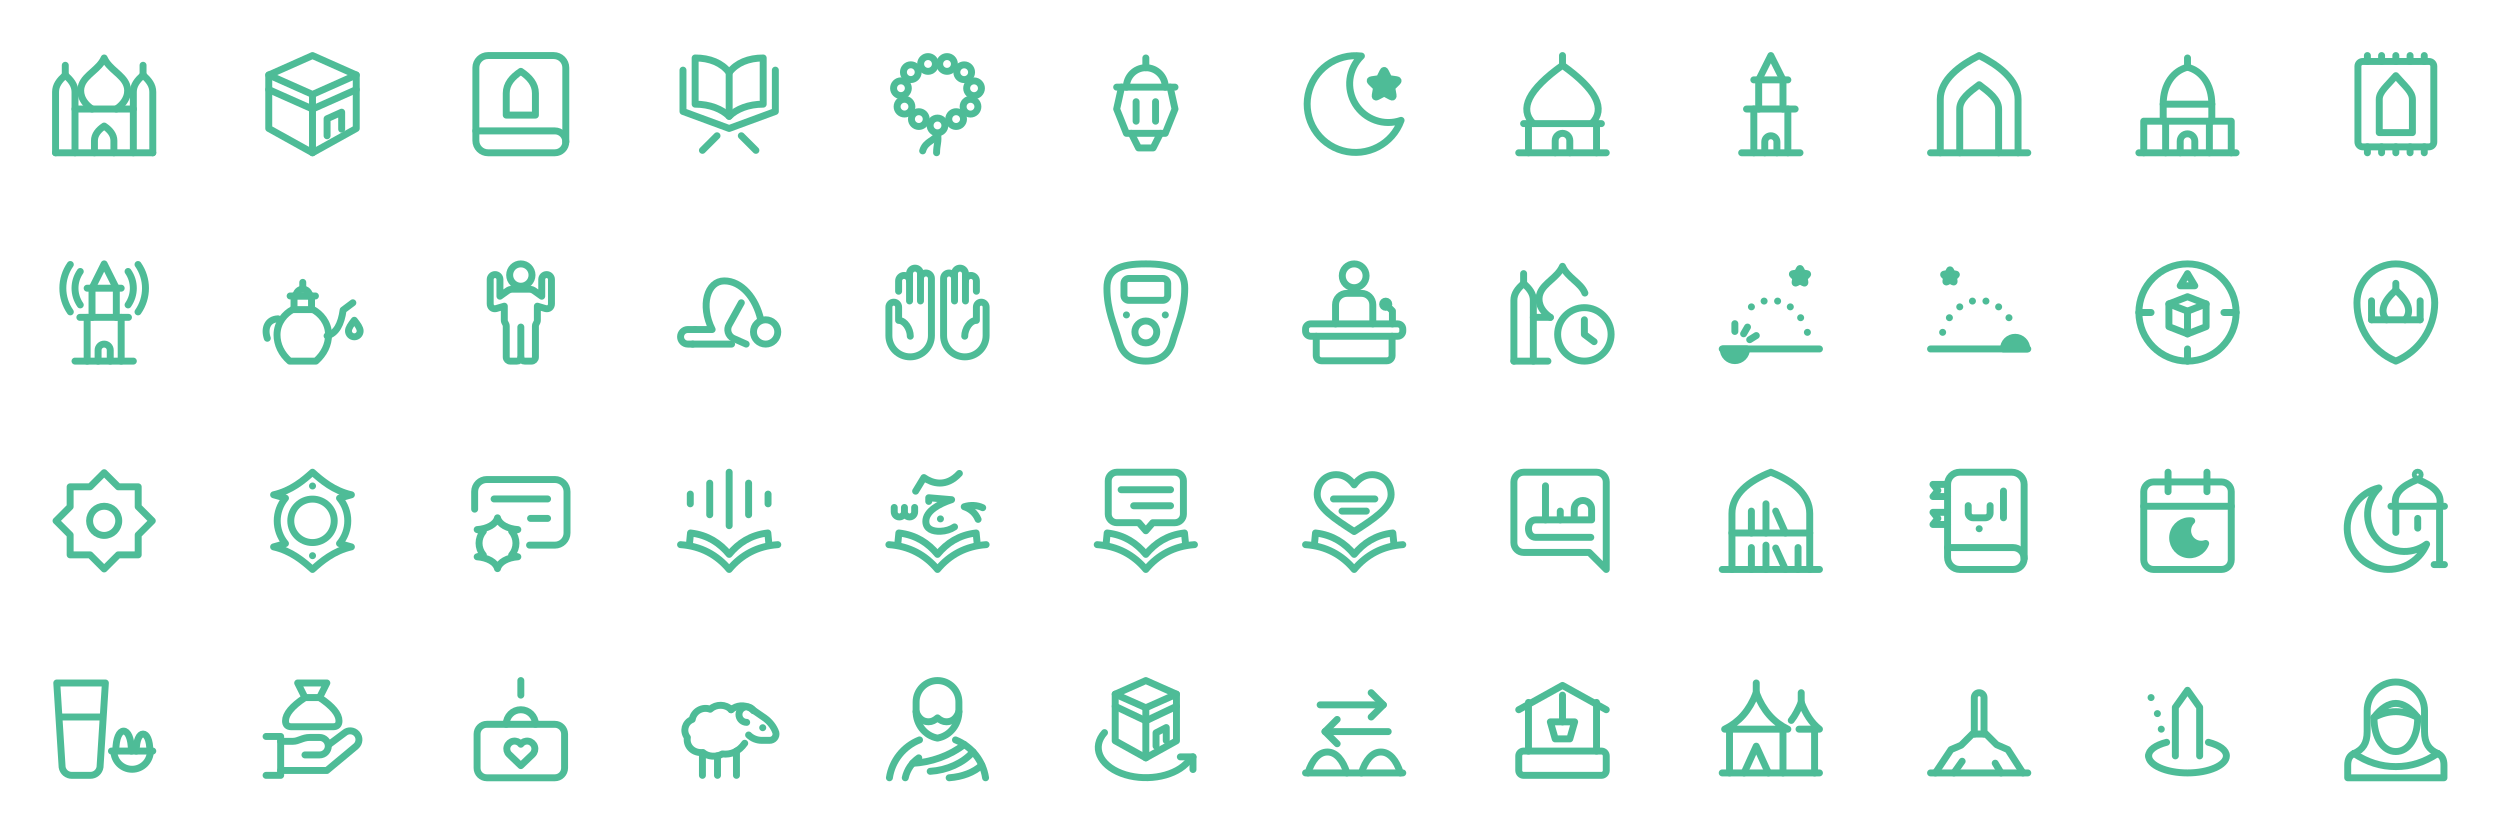
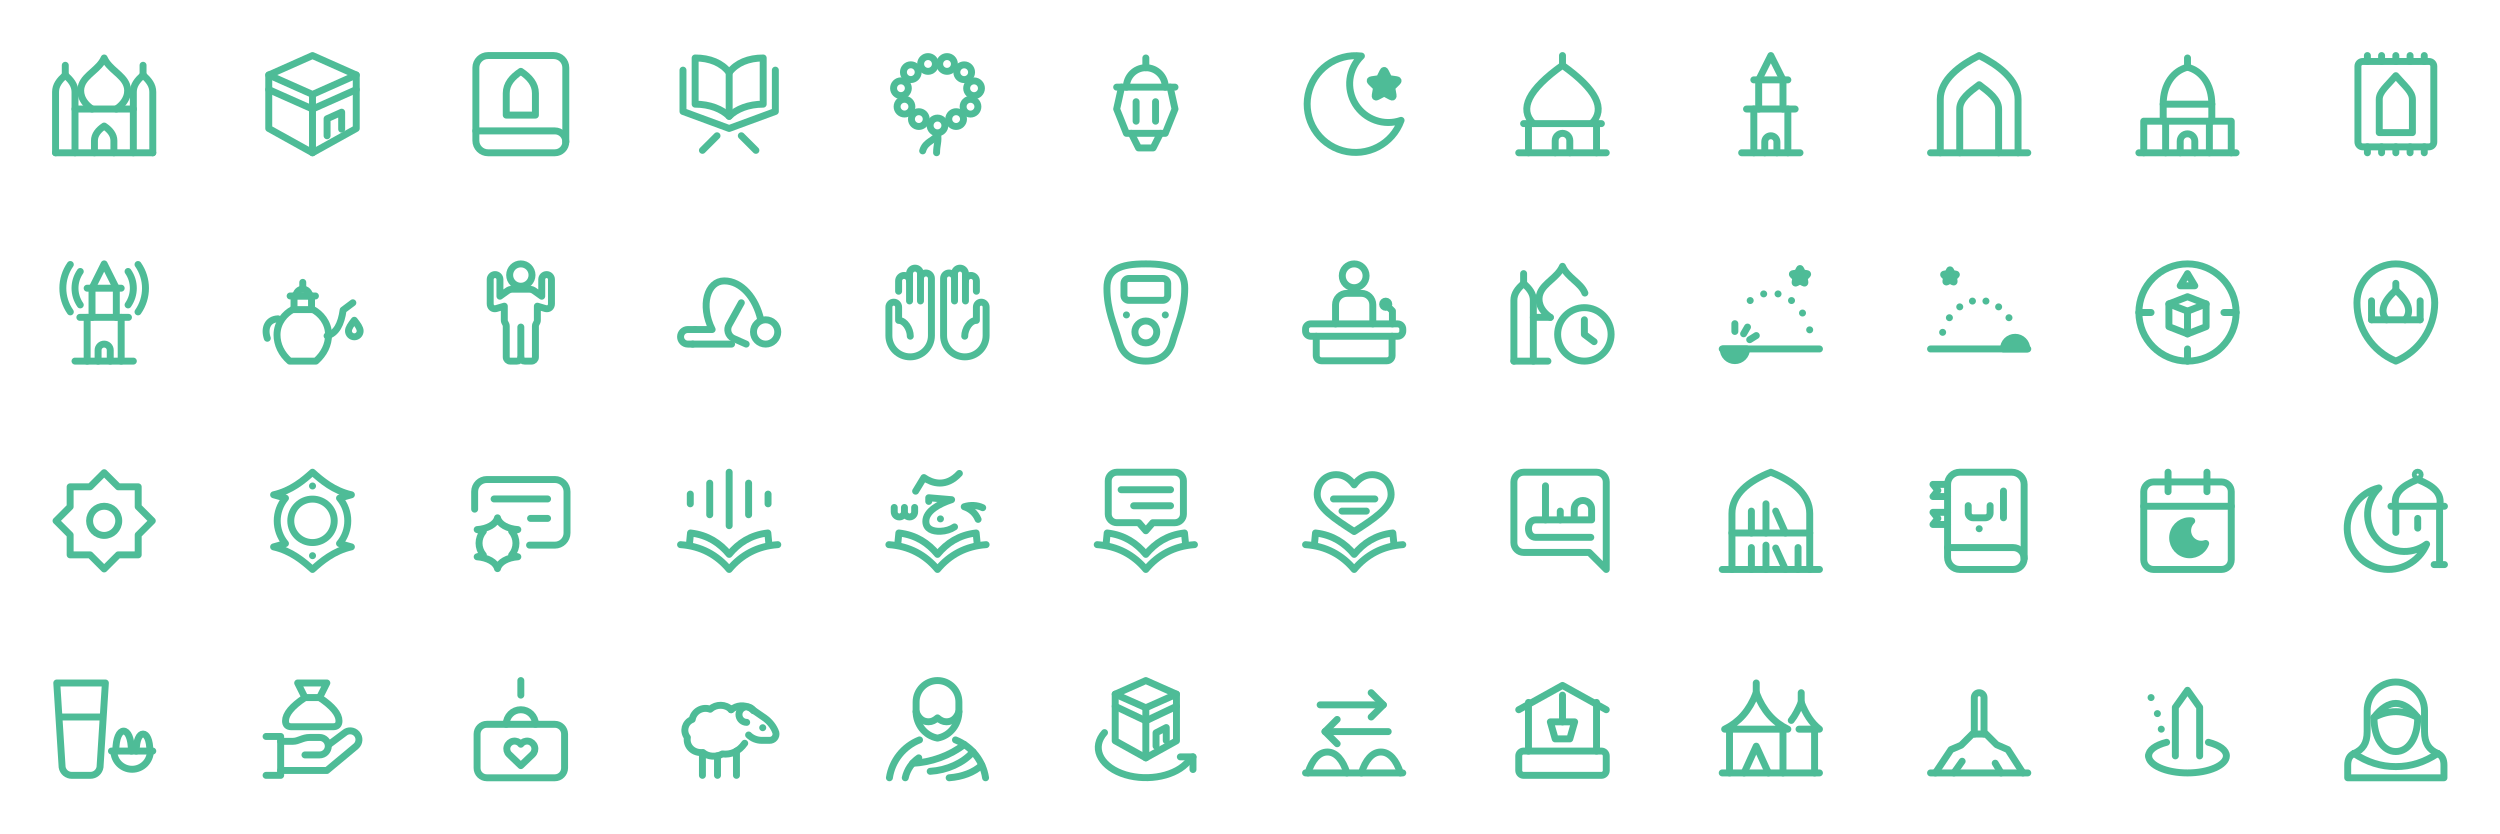
<svg xmlns="http://www.w3.org/2000/svg" width="768" height="256" viewBox="0 0 768 256" fill="none" stroke="#4ebc97" stroke-width="1.6" stroke-linecap="round" stroke-linejoin="round" color="#4ebc97" overflow="visible">
  <g transform="translate(16 16) scale(1.333333)">
    <path d="M0.8 23.2h22.4" />
    <path d="M0.8 23.2V9.2c0 -1.568 0.896 -2.688 2.24 -3.92c1.344 1.232 2.24 2.352 2.24 3.92V23.2" />
    <path d="M3.04 5.28V3.04" />
    <path d="M18.72 23.2V9.2c0 -1.568 0.896 -2.688 2.24 -3.92c1.344 1.232 2.24 2.352 2.24 3.92V23.2" />
    <path d="M20.96 5.28V3.04" />
    <path d="M5.28 13.12h13.44" />
    <path d="M9.2 13.12C6.736 11.44 6.176 9.2 6.848 7.52C7.744 5.168 10.88 3.936 12 1.36c1.12 2.576 4.256 3.808 5.152 6.16c0.672 1.68 0.112 3.92 -2.352 5.6" />
    <path d="M9.76 23.2v-2.8c0 -1.344 0.896 -2.464 2.24 -3.36c1.344 0.896 2.24 2.016 2.24 3.36V23.2" />
  </g>
  <g transform="translate(80 16) scale(1.333333)">
    <path d="M12 0.8L1.92 5.28l10.08 4.48l10.08 -4.48Z" />
    <path d="M1.92 5.28v12.32l10.08 5.6l10.08 -5.6V5.28" />
    <path d="M12 9.76v13.44" />
    <path d="m1.92 8.64l10.08 4.48l10.08 -4.48" />
    <path d="M15.36 19.28V15.36l3.36 -1.512v3.92" />
  </g>
  <g transform="translate(144 16) scale(1.333333)">
    <path d="M4.44 0.8H19.56a2.8 2.8 0 0 1 2.8 2.8V20.68a2.52 2.52 0 0 1 -2.52 2.52H4.44a2.8 2.8 0 0 1 -2.8 -2.8V3.6a2.8 2.8 0 0 1 2.8 -2.8Z" />
    <path d="M1.64 18.16H19.84a2.52 2.52 0 0 1 2.52 2.52" />
    <path d="M12 4.44c2.016 1.344 3.36 2.912 3.36 5.04V14.52H8.64V9.48c0 -2.128 1.344 -3.696 3.36 -5.04Z" />
  </g>
  <g transform="translate(208 16) scale(1.333333)">
    <path d="M12 4.72C10.32 2.48 7.52 1.36 4.16 1.36V12c3.36 0 6.16 1.12 7.84 2.8c1.68 -1.68 4.48 -2.8 7.84 -2.8V1.36c-3.36 0 -6.16 1.12 -7.84 3.36Z" />
    <path d="M12 4.72v10.08" />
    <path d="M1.36 4.16v9.52L12 17.6l10.64 -3.92V4.16" />
    <path d="M9.2 19.28L5.84 22.64" />
    <path d="m14.8 19.28l3.36 3.36" />
  </g>
  <g transform="translate(272 16) scale(1.333333)">
    <circle cx="7.699" cy="15.438" r="1.702" />
    <circle cx="4.395" cy="12.571" r="1.702" />
    <circle cx="3.578" cy="8.326" r="1.702" />
    <circle cx="5.851" cy="4.63" r="1.702" />
    <circle cx="9.816" cy="2.738" r="1.702" />
    <circle cx="14.195" cy="2.738" r="1.702" />
    <circle cx="18.149" cy="4.642" r="1.702" />
    <circle cx="20.422" cy="8.338" r="1.702" />
    <circle cx="19.605" cy="12.582" r="1.702" />
    <circle cx="16.29" cy="15.438" r="1.702" />
    <circle cx="12" cy="16.906" r="1.702" />
    <path d="M12 18.821c-0.426 1.602 -2.778 1.602 -3.416 3.942" />
    <path d="M12 18.821c0.325 1.702 -0.213 2.565 -0.213 4.368" />
  </g>
  <g transform="translate(336 16) scale(1.333333)">
    <path d="M12 1.36v2.24" />
    <path d="M7.52 8.08a4.48 4.48 0 0 1 8.96 0" />
    <path d="M5.28 8.08h13.44" />
    <path d="M6.4 8.08L5.28 13.12l2.24 5.6h8.96l2.24 -5.6l-1.12 -5.04" />
    <path d="M9.76 11.44v4.48" />
    <path d="M14.24 11.44v4.48" />
    <path d="m8.64 18.72l1.68 3.36h3.36l1.68 -3.36" />
  </g>
  <g transform="translate(400 16) scale(1.333333)">
    <path d="M13.669 0.912A11.144 11.144 0 1 0 22.808 15.73A8.915 8.915 0 0 1 13.669 0.912Z" />
    <path d="M18.619 4.518Q18.91 3.914 19.202 4.518L19.986 6.109L21.744 6.366Q22.405 6.467 21.923 6.926L20.658 8.17L20.96 9.917Q21.072 10.578 20.478 10.264L18.91 9.435L17.331 10.264Q16.749 10.578 16.861 9.917L17.163 8.17L15.886 6.926Q15.405 6.456 16.077 6.366L17.824 6.109Z" fill="currentColor" />
  </g>
  <g transform="translate(464 16) scale(1.333333)">
    <path d="M5.28 16.48c-3.36 -3.36 -1.12 -7.84 6.72 -13.44c7.84 5.6 10.08 10.08 6.72 13.44" />
    <path d="M12 3.04V0.8" />
    <path d="M3.04 16.48h17.92" />
    <path d="M4.16 16.48v6.72" />
    <path d="M19.84 16.48v6.72" />
    <path d="M1.92 23.2h20.16" />
    <path d="M10.32 23.2v-2.8a1.68 1.68 0 0 1 3.36 0V23.2" />
  </g>
  <g transform="translate(528 16) scale(1.333333)">
    <path d="m9.2 6.4l2.8 -5.6l2.8 5.6" />
    <path d="M8.08 6.4h7.84" />
    <path d="M9.2 6.4v6.72" />
    <path d="M14.8 6.4v6.72" />
    <path d="M6.4 13.12h11.2" />
    <path d="M8.08 13.12v10.08" />
    <path d="M15.92 13.12v10.08" />
    <path d="M5.28 23.2h13.44" />
    <path d="M10.6 23.2v-2.52a1.4 1.4 0 0 1 2.8 0V23.2" />
  </g>
  <g transform="translate(592 16) scale(1.333333)">
    <path d="M0.8 23.2h22.4" />
    <path d="M3.04 23.2V10.88c0 -4.48 4.48 -7.84 8.96 -10.08c4.48 2.24 8.96 5.6 8.96 10.08v12.32" />
    <path d="M7.52 23.2v-10.08c0 -2.24 2.24 -3.92 4.48 -5.6c2.24 1.68 4.48 3.36 4.48 5.6v10.08" />
  </g>
  <g transform="translate(656 16) scale(1.333333)">
    <path d="M0.8 23.2h22.4" />
    <path d="M1.92 23.2v-7.28h20.16V23.2" />
    <path d="M6.96 15.92V23.2" />
    <path d="M17.04 15.92V23.2" />
    <path d="M6.4 15.92V12h11.2v3.92" />
    <path d="M6.4 12c0 -4.704 2.464 -7.728 5.6 -8.512c3.136 0.784 5.6 3.808 5.6 8.512" />
    <path d="M12 3.488V1.36" />
    <path d="M10.32 23.2v-2.688a1.68 1.68 0 0 1 3.36 0V23.2" />
  </g>
  <g transform="translate(720 16) scale(1.333333)">
    <rect x="3.264" y="2.166" width="17.483" height="19.667" rx="1.098" />
    <path d="M8.181 18.552v-7.65c0 -1.747 1.747 -3.058 3.819 -5.466c2.072 2.408 3.819 3.718 3.819 5.466v7.65Z" />
    <path d="M5.448 0.8V2.166" />
    <path d="M8.718 0.8V2.166" />
    <path d="M12 0.8V2.166" />
    <path d="M15.282 0.8V2.166" />
    <path d="M18.552 0.8V2.166" />
    <path d="M5.448 21.834v1.366" />
    <path d="M8.718 21.834v1.366" />
    <path d="M12 21.834v1.366" />
    <path d="M15.282 21.834v1.366" />
    <path d="M18.552 21.834v1.366" />
  </g>
  <g transform="translate(16 80) scale(1.333333)">
    <path d="m9.2 6.4l2.8 -5.6l2.8 5.6" />
    <path d="M8.08 6.4h7.84" />
    <path d="M9.2 6.4v6.72" />
    <path d="M14.8 6.4v6.72" />
    <path d="M6.4 13.12h11.2" />
    <path d="M8.08 13.12v10.08" />
    <path d="M15.92 13.12v10.08" />
    <path d="M5.28 23.2h13.44" />
    <path d="M10.6 23.2v-2.52a1.4 1.4 0 0 1 2.8 0V23.2" />
    <path d="M17.505 2.546A6.72 6.72 0 0 1 17.505 10.254" />
    <path d="M19.799 0.94A9.52 9.52 0 0 1 19.799 11.86" />
    <path d="M6.495 2.546A6.72 6.72 0 0 0 6.495 10.254" />
    <path d="M4.201 0.94A9.52 9.52 0 0 0 4.201 11.86" />
  </g>
  <g transform="translate(80 80) scale(1.333333)">
    <path d="M6.736 23.2C4.832 21.52 3.824 19.392 3.824 17.152c0 -2.912 1.904 -4.928 3.584 -5.824h4.704c1.68 0.896 3.584 2.912 3.584 5.824c0 2.24 -1.008 4.368 -2.912 6.048Z" />
    <path d="M7.744 11.328V8.192h4.032v3.136" />
    <path d="M6.848 8.192h5.824" />
    <path d="M8.192 8.192a1.568 1.568 0 0 1 3.136 0" />
    <path d="M9.76 6.624V5.056" />
    <path d="M4.048 13.456C1.696 13.568 0.8 15.584 1.584 17.936" />
    <path d="M15.36 17.376c2.128 -0.56 3.248 -2.688 3.696 -5.936l2.24 -1.68" />
    <path d="M21.632 13.792c0.784 1.008 1.344 1.792 1.344 2.464a1.344 1.344 0 0 1 -2.688 0c0 -0.672 0.56 -1.456 1.344 -2.464Z" />
  </g>
  <g transform="translate(144 80) scale(1.333333)">
    <circle cx="12" cy="3.376" r="2.576" />
    <path d="M12 6.624H10.208C9.536 6.624 9.2 6.792 8.752 7.128L7.184 8.248V4.384A1.12 1.12 0 0 0 4.944 4.384V9.984C4.944 10.768 5.504 11.272 6.288 11.104L8.192 10.544V13.792C8.192 14.352 8.64 14.576 8.64 15.136V22.304A0.896 0.896 0 0 0 9.536 23.2H11.104C11.608 23.2 12 22.92 12 22.416C12 22.92 12.392 23.2 12.896 23.2H14.464A0.896 0.896 0 0 0 15.36 22.304V15.136C15.36 14.576 15.808 14.352 15.808 13.792V10.544L17.712 11.104C18.496 11.272 19.056 10.768 19.056 9.984V4.384A1.12 1.12 0 0 0 16.816 4.384V8.248L15.248 7.128C14.8 6.792 14.464 6.624 13.792 6.624Z" />
    <path d="M12 15.36v7.056" />
  </g>
  <g transform="translate(208 80) scale(1.333333)">
    <path d="M3.6 19.28H2.48a1.68 1.68 0 0 1 0 -3.36H4.16" />
    <path d="M4.16 15.92h3.92C5.28 10.32 6.96 4.72 10.88 4.72c3.92 0 7.28 3.92 8.4 8.96" />
    <path d="M3.6 19.28h8.96" />
    <circle cx="20.4" cy="16.48" r="2.8" />
    <path d="M14.8 9.76L12 14.8a2.24 2.24 0 0 0 0.896 3.136L15.92 19.28" />
  </g>
  <g transform="translate(272 80) scale(1.333333)">
    <path d="M3.04 7.1V4.72A1.26 1.26 0 0 1 5.56 4.72V3.04A1.26 1.26 0 0 1 8.08 3.04V4.16A1.26 1.26 0 0 1 10.6 4.16V17.32A4.9 4.9 0 0 1 0.8 17.32V10.74A1.12 1.12 0 0 1 3.04 10.74V13.82C4.518 13.82 5.728 15.823 5.728 17.46" />
    <path d="M5.56 4.72V9.34" />
    <path d="M8.08 4.16V9.34" />
    <path d="M20.96 7.1V4.72A1.26 1.26 0 0 0 18.44 4.72V3.04A1.26 1.26 0 0 0 15.92 3.04V4.16A1.26 1.26 0 0 0 13.4 4.16V17.32A4.9 4.9 0 0 0 23.2 17.32V10.74A1.12 1.12 0 0 0 20.96 10.74V13.82C19.482 13.82 18.272 15.823 18.272 17.46" />
    <path d="M18.44 4.72V9.34" />
    <path d="M15.92 4.16V9.34" />
  </g>
  <g transform="translate(336 80) scale(1.333333)">
    <path d="M12 0.8c6.16 0 8.96 1.344 8.96 5.6c0 5.04 -1.68 8.4 -2.8 12.32c-0.784 2.912 -2.912 4.48 -6.16 4.48s-5.376 -1.568 -6.16 -4.48C4.72 14.8 3.04 11.44 3.04 6.4c0 -4.256 2.8 -5.6 8.96 -5.6Z" />
    <rect x="6.96" y="4.16" width="10.08" height="5.04" rx="1.12" />
    <path d="M7.52 12.56h0.011" />
    <path d="M16.48 12.56h0.011" />
    <circle cx="12" cy="16.48" r="2.52" />
  </g>
  <g transform="translate(400 80) scale(1.333333)">
    <circle cx="12" cy="3.544" r="2.744" />
    <path d="M7.71 14.621v-4.413a2.621 2.621 0 0 1 2.621 -2.621h3.338a2.621 2.621 0 0 1 2.621 2.621v4.413" />
    <rect x="0.8" y="14.621" width="22.4" height="2.856" rx="1.187" />
    <path d="M3.264 17.477v4.458a1.187 1.187 0 0 0 1.187 1.187h15.098a1.187 1.187 0 0 0 1.187 -1.187v-4.458" />
    <path d="M20.814 14.621v-2.979l-1.187 -1.187" />
    <circle cx="19.269" cy="10.096" r="0.717" />
  </g>
  <g transform="translate(464 80) scale(1.333333)">
    <path d="M0.8 23.2h7.84" />
    <path d="M0.8 23.2V9.2c0 -1.568 0.896 -2.688 2.24 -3.92c1.344 1.232 2.24 2.352 2.24 3.92V23.2" />
    <path d="M3.04 5.28V3.04" />
    <path d="M5.28 13.12h3.92" />
    <path d="M9.2 13.12C6.736 11.44 6.176 9.2 6.848 7.52C7.744 5.168 10.88 3.936 12 1.36c1.12 2.576 4.256 3.808 5.152 6.16" />
    <circle cx="17.04" cy="17.04" r="6.16" />
    <path d="M17.04 13.68v3.36l2.24 1.68" />
  </g>
  <g transform="translate(528 80) scale(1.333333)">
    <path d="M0.8 20.4h22.4" />
    <path d="M1.024 20.4a2.688 2.688 0 0 0 5.376 0Z" fill="currentColor" />
    <path d="M3.712 16.368L3.712 14.576" />
    <path d="M5.728 16.908L6.624 15.357" />
    <path d="M7.131 18.263L8.651 17.313" />
-     <path d="M7.52 10.701h0.011" />
-     <path d="M10.444 9.37h0.011" />
-     <path d="M13.556 9.37h0.011" />
-     <path d="M16.48 10.701h0.011" />
-     <path d="M18.863 13.201h0.011" />
-     <path d="M20.42 16.57h0.011" />
+     <path d="M7.24 9.246h0.011" />
+     <path d="M10.347 7.716h0.011" />
+     <path d="M13.653 7.716h0.011" />
+     <path d="M16.76 9.246h0.011" />
+     <path d="M19.292 12.121h0.011" />
+     <path d="M20.945 15.995h0.011" />
    <path d="M18.563 2.021Q18.72 1.696 18.877 2.021L19.314 2.894L20.277 3.04Q20.635 3.085 20.378 3.342L19.683 4.026L19.84 4.978Q19.907 5.347 19.582 5.168L18.72 4.72L17.858 5.168Q17.533 5.347 17.6 4.978L17.757 4.026L17.062 3.342Q16.805 3.085 17.163 3.04L18.126 2.894Z" fill="currentColor" />
  </g>
  <g transform="translate(592 80) scale(1.333333)">
    <path d="M0.8 20.4h22.4" />
    <path d="M17.6 20.4a2.688 2.688 0 0 1 5.376 0Z" fill="currentColor" />
    <path d="M3.58 16.57h0.011" />
    <path d="M5.137 13.201h0.011" />
    <path d="M7.52 10.701h0.011" />
    <path d="M10.444 9.37h0.011" />
    <path d="M13.556 9.37h0.011" />
    <path d="M16.48 10.701h0.011" />
    <path d="M18.863 13.201h0.011" />
    <path d="M5.146 2.301Q5.28 2.032 5.414 2.301L5.773 3.029L6.579 3.152Q6.882 3.197 6.658 3.41L6.075 3.97L6.221 4.765Q6.266 5.067 5.997 4.933L5.28 4.552L4.563 4.933Q4.294 5.067 4.339 4.765L4.485 3.97L3.902 3.41Q3.678 3.197 3.981 3.152L4.787 3.029Z" fill="currentColor" />
  </g>
  <g transform="translate(656 80) scale(1.333333)">
    <circle cx="12" cy="12" r="11.2" />
    <path d="M10.32 5.84L12 3.04l1.68 2.8Z" />
    <path d="M12 20.4V23.2" />
    <path d="M0.8 12h2.8" />
    <path d="M20.4 12H23.2" />
    <path d="M7.716 10.026L12 8.36l4.284 1.666v5.236L12 16.928l-4.284 -1.666Z" />
    <path d="m7.716 10.026l4.284 1.666l4.284 -1.666" />
    <path d="M12 11.692V16.928" />
  </g>
  <g transform="translate(720 80) scale(1.333333)">
    <path d="M3.04 9.76A8.96 8.96 0 0 1 20.96 9.76A14.56 14.56 0 0 1 12 23.2A14.56 14.56 0 0 1 3.04 9.76Z" />
    <path d="M6.4 13.68h11.2" />
    <path d="M9.872 13.68C8.304 11.888 8.976 9.536 12 6.848c3.024 2.688 3.696 5.04 2.128 6.832" />
    <path d="M12 6.848V5.28" />
    <path d="M6.4 13.68V9.312" />
    <path d="M17.6 13.68V9.312" />
  </g>
  <g transform="translate(16 144) scale(1.333333)">
    <path d="M12 0.912L15.248 4.16H19.84v4.592l3.248 3.248l-3.248 3.248V19.84h-4.592L12 23.088L8.752 19.84H4.16v-4.592L0.912 12L4.16 8.752V4.16h4.592Z" />
    <circle cx="12" cy="12" r="3.36" />
  </g>
  <g transform="translate(80 144) scale(1.333333)">
    <path d="M12 0.8C14.038 2.637 16.883 5.078 20.96 5.997L18.227 6.77A8.142 8.142 0 0 1 18.227 17.23L20.96 18.003C16.883 18.922 14.038 21.363 12 23.2C9.962 21.363 7.117 18.922 3.04 18.003L5.773 17.23A8.142 8.142 0 0 1 5.773 6.77L3.04 5.997C7.117 5.078 9.962 2.637 12 0.8Z" />
    <circle cx="12" cy="12" r="5.006" />
    <path d="M12 3.97h0.011" />
    <path d="M12 20.03h0.011" />
  </g>
  <g transform="translate(144 144) scale(1.333333)">
    <path d="M1.36 9.312V5.28A2.8 2.8 0 0 1 4.16 2.48h15.68A2.8 2.8 0 0 1 22.64 5.28v9.52A2.8 2.8 0 0 1 19.84 17.6h-5.824" />
    <path d="M5.84 6.96h12.32" />
    <path d="M14.24 11.44h3.92" />
    <path d="M6.624 11.306C6.994 12.795 8.965 13.859 11.306 14.016L9.883 14.419A4.256 4.256 0 0 1 9.883 19.885L11.306 20.288C8.965 20.456 6.994 21.52 6.624 23.01C6.254 21.52 4.283 20.456 1.942 20.288L3.365 19.885A4.256 4.256 0 0 1 3.365 14.419L1.942 14.016C4.283 13.859 6.254 12.795 6.624 11.306Z" />
  </g>
  <g transform="translate(208 144) scale(1.333333)">
    <path d="M12 0.8v12.32" />
    <path d="M7.52 3.32v7.28" />
    <path d="M16.48 3.32v7.28" />
    <path d="M3.04 5.84v2.24" />
    <path d="M20.96 5.84v2.24" />
    <path d="M0.8 17.488C5.504 17.824 9.2 19.84 12 23.2c2.8 -3.36 6.496 -5.376 11.2 -5.712" />
    <path d="M2.816 17.656L3.096 14.8C7.072 15.248 9.872 17.152 12 19.728c2.128 -2.576 4.928 -4.48 8.904 -4.928l0.28 2.856" />
  </g>
  <g transform="translate(272 144) scale(1.333333)">
    <path d="M6.96 5.168L8.864 2.032C10.768 3.376 14.016 4.384 17.04 1.08" />
    <path d="M2.032 8.92v1.008a1.176 1.176 0 0 0 2.352 0v-1.008v1.008a1.176 1.176 0 0 0 2.352 0v-1.008" />
    <path d="M9.984 7.52V6.68L15.248 7.128C12.336 8.08 9.312 9.76 9.312 12.112C9.312 13.904 10.88 14.464 12.672 14.408C13.904 14.352 15.024 14.016 15.92 13.4" />
    <path d="M12.672 11.552h0.011" />
    <path d="M22.416 8.976c-1.288 -0.616 -2.856 -0.672 -4.256 -0.224c1.344 0.448 2.576 1.4 3.192 2.912" />
    <path d="M0.8 17.488C5.504 17.824 9.2 19.84 12 23.2c2.8 -3.36 6.496 -5.376 11.2 -5.712" />
    <path d="M2.816 17.656L3.096 14.8C7.072 15.248 9.872 17.152 12 19.728c2.128 -2.576 4.928 -4.48 8.904 -4.928l0.28 2.856" />
  </g>
  <g transform="translate(336 144) scale(1.333333)">
    <path d="M5.314 0.8h13.362a1.982 1.982 0 0 1 1.982 1.982v7.672a1.982 1.982 0 0 1 -1.982 1.982h-5.074L12 14.285l-1.613 -1.859H5.314A1.982 1.982 0 0 1 3.342 10.454V2.782a1.982 1.982 0 0 1 1.982 -1.982Z" />
    <path d="M17.69 4.832H6.31" />
    <path d="M17.69 8.528H9.2" />
    <path d="M0.8 17.488C5.504 17.824 9.2 19.84 12 23.2c2.8 -3.36 6.496 -5.376 11.2 -5.712" />
    <path d="M2.816 17.656L3.096 14.8C7.072 15.248 9.872 17.152 12 19.728c2.128 -2.576 4.928 -4.48 8.904 -4.928l0.28 2.856" />
  </g>
  <g transform="translate(400 144) scale(1.333333)">
    <path d="M12 3.712C10.88 2.144 9.424 1.36 7.856 1.36C5.28 1.36 3.488 3.376 3.488 5.952c0 3.024 4.032 5.6 8.512 8.512c4.48 -2.912 8.512 -5.488 8.512 -8.512c0 -2.576 -1.792 -4.592 -4.368 -4.592c-1.568 0 -3.024 0.784 -4.144 2.352Z" />
    <path d="M7.24 6.96h9.52" />
    <path d="M9.2 9.76h5.6" />
    <path d="M0.8 17.488C5.504 17.824 9.2 19.84 12 23.2c2.8 -3.36 6.496 -5.376 11.2 -5.712" />
    <path d="M2.816 17.656L3.096 14.8C7.072 15.248 9.872 17.152 12 19.728c2.128 -2.576 4.928 -4.48 8.904 -4.928l0.28 2.856" />
  </g>
  <g transform="translate(464 144) scale(1.333333)">
    <path d="M0.8 17.04a2.24 2.24 0 0 0 2.24 2.24h15.12l3.92 3.92V3.04a2.24 2.24 0 0 0 -2.24 -2.24H3.04a2.24 2.24 0 0 0 -2.24 2.24Z" />
    <path d="M8.08 3.936v7.84" />
    <path d="M11.485 11.776V9.76" />
    <path d="M14.699 11.776V9.312a2.005 2.005 0 0 1 4.01 0v2.464H5.862C4.765 11.776 4.16 12.672 4.16 13.792C4.16 14.912 4.765 15.808 5.862 15.808H18.518" />
  </g>
  <g transform="translate(528 144) scale(1.333333)">
    <path d="M0.8 23.2h22.4" />
    <path d="M3.04 23.2V10.32C3.04 5.952 6.848 2.816 12 0.8c5.152 2.016 8.96 5.152 8.96 9.52V23.2" />
    <path d="M3.04 14.8h17.92" />
    <path d="M7.52 14.8V9.76" />
    <path d="M10.88 14.8V8.08" />
    <path d="m13.12 9.76l2.24 5.04" />
    <path d="M7.52 23.2v-5.04" />
    <path d="M10.88 23.2v-5.6" />
    <path d="m13.12 18.272l2.24 4.928" />
    <path d="M18.272 23.2v-5.04" />
  </g>
  <g transform="translate(592 144) scale(1.333333)">
    <path d="M7.52 0.8H19.56a2.8 2.8 0 0 1 2.8 2.8V20.68a2.52 2.52 0 0 1 -2.52 2.52H7.52a2.8 2.8 0 0 1 -2.8 -2.8V3.6a2.8 2.8 0 0 1 2.8 -2.8Z" />
    <path d="M4.72 18.16H19.84a2.52 2.52 0 0 1 2.52 2.52" />
    <path d="M4.72 3.6H1.36l1.12 1.4L1.36 6.4h3.36" />
    <path d="M4.72 10.04H1.36l1.12 1.4L1.36 12.84h3.36" />
    <path d="M17.6 5.14v6.16" />
    <path d="M14.52 8.5v1.68a1.12 1.12 0 0 1 -1.12 1.12H10.6a1.12 1.12 0 0 1 -1.12 -1.12V8.5" />
    <path d="M12 13.82h0.011" />
  </g>
  <g transform="translate(656 144) scale(1.333333)">
    <rect x="1.92" y="3.04" width="20.16" height="20.16" rx="2.24" />
    <path d="M16.48 0.8v4.48" />
    <path d="M7.52 0.8v4.48" />
    <path d="M1.92 8.64h20.16" />
    <path d="M12.974 12.011A3.92 3.92 0 1 0 16.189 17.219A3.136 3.136 0 0 1 12.974 12.011Z" fill="currentColor" />
  </g>
  <g transform="translate(720 144) scale(1.333333)">
    <path d="M8.102 4.418A9.52 9.52 0 1 0 19.09 17.376A8.512 8.512 0 0 1 8.102 4.418Z" />
    <circle cx="17.04" cy="1.36" r="0.56" />
    <path d="M12 8.64c-0.672 -2.912 1.344 -4.704 5.04 -6.16c3.696 1.456 5.712 3.248 5.04 6.16" />
    <path d="M10.88 8.64h12.32" />
    <path d="M12 8.64v6.026" />
    <path d="M22.08 8.64v13.44" />
    <path d="M20.826 22.08H23.2" />
    <path d="M17.04 11.44v2.24" />
  </g>
  <g transform="translate(16 208) scale(1.333333)">
    <path d="M1.08 1.36h11.2l-1.232 19.376a2.24 2.24 0 0 1 -2.24 1.904H4.552a2.24 2.24 0 0 1 -2.24 -1.904Z" />
    <path d="M1.752 9.2h9.856" />
    <path d="M13.68 17.04h9.52" />
    <path d="M14.24 17.04a4.2 4.2 0 0 0 8.4 0" />
    <path d="M14.688 17.04c0 -3.024 0.84 -4.592 1.792 -4.592s1.792 1.568 1.792 4.592" />
    <path d="M19.392 17.04c0 -2.576 0.728 -3.92 1.568 -3.92s1.568 1.344 1.568 3.92" />
  </g>
  <g transform="translate(80 208) scale(1.333333)">
    <path d="M1.304 13.68h3.36v8.96H1.304" />
    <path d="M4.664 21.52h10.64l6.72 -5.6a2.016 2.016 0 0 0 -2.688 -3.024L15.808 15.528" />
    <path d="M4.664 14.8h2.8c1.344 0 2.24 -0.896 3.92 -0.896h2.24a2.016 2.016 0 0 1 0 4.032H10.264" />
    <path d="M10.264 4.72h3.36" />
    <path d="M10.264 4.72L8.584 1.36h6.72L13.624 4.72" />
    <path d="M10.264 4.72C7.24 6.736 5.784 8.528 5.784 10.096c0 0.896 0.448 1.344 1.344 1.344h9.632c0.896 0 1.344 -0.448 1.344 -1.344c0 -1.568 -1.456 -3.36 -4.48 -5.376" />
  </g>
  <g transform="translate(144 208) scale(1.333333)">
    <rect x="1.92" y="10.88" width="20.16" height="12.32" rx="2.24" />
    <path d="M8.64 10.88a3.36 3.36 0 0 1 6.72 0" />
    <path d="M12 0.8v3.36" />
    <path d="m12 20.4l-2.688 -2.576a1.792 1.792 0 1 1 2.688 -2.352a1.792 1.792 0 1 1 2.688 2.352Z" />
  </g>
  <g transform="translate(208 208) scale(1.333333)">
    <path d="M15.584 15.248C14.24 17.152 12.448 17.936 10.432 17.712C9.088 18.496 7.072 18.384 5.952 17.376C3.824 17.6 2.032 16.032 2.368 13.904C1.248 12.448 1.808 10.432 3.488 9.76C3.824 7.856 5.84 6.736 7.632 7.408C8.976 6.176 11.216 6.176 12.448 7.52" />
    <path d="M12.448 7.52c1.232 -1.008 3.024 -1.232 4.48 -0.336l3.248 2.24c1.12 0.784 2.128 2.016 2.576 3.36a1.456 1.456 0 0 1 -1.456 1.792h-1.792c-1.12 0 -2.24 -0.448 -3.024 -1.232" />
    <path d="M16.032 10.432a1.792 1.792 0 1 1 1.568 -2.688" />
    <path d="M19.728 11.664h0.011" />
    <path d="M5.84 17.712V22.64" />
    <path d="M9.312 18.16V22.64" />
    <path d="M13.68 17.04V22.64" />
  </g>
  <g transform="translate(272 208) scale(1.333333)">
    <path d="M7.072 7.968V5.728a4.928 4.928 0 0 1 9.856 0V7.968c0 2.867 -1.971 5.555 -4.928 6.093c-2.957 -0.538 -4.928 -3.226 -4.928 -6.093Z" />
    <path d="M7.072 7.968c0.538 1.523 1.523 2.33 2.867 2.33c0.806 0 1.434 -0.358 2.061 -0.896c0.627 0.538 1.254 0.896 2.061 0.896c1.344 0 2.33 -0.806 2.867 -2.33" />
    <path d="M0.923 23.2A11.2 11.2 0 0 1 7.856 14.475" />
    <path d="M23.077 23.2A11.2 11.2 0 0 0 16.144 14.475" />
    <path d="M4.572 23.2A7.616 7.616 0 0 1 7.68 18.608" />
    <path d="M6.29 19.84c4.032 -0.112 8.736 -1.792 11.872 -4.312" />
    <path d="M20.176 17.23c-2.24 2.576 -6.048 4.256 -9.856 4.48" />
    <path d="M22.192 20.288c-1.792 1.68 -4.48 2.688 -7.504 2.912" />
  </g>
  <g transform="translate(336 208) scale(1.333333)">
    <path d="M12 0.8L4.944 3.936l7.056 3.136l7.056 -3.136Z" />
    <path d="M4.944 3.936v10.752l7.056 3.92l7.056 -3.92v-10.752" />
    <path d="M12 7.072V18.608" />
    <path d="M4.944 6.736L12 10.074L19.056 6.736" />
    <path d="M14.352 15.898V12.84L16.704 11.63V14.621" />
    <path d="M2.48 12.795A10.976 6.944 0 0 0 21.274 19.963L22.864 18.384" />
    <path d="M19.952 18.384H22.864V21.296" />
  </g>
  <g transform="translate(400 208) scale(1.333333)">
    <path d="M0.8 22.08h22.4" />
    <path d="M1.36 22.08c0.896 -2.912 2.464 -4.816 4.48 -4.816s3.584 1.904 4.48 4.816" />
    <path d="M13.68 22.08c0.896 -2.912 2.464 -4.816 4.48 -4.816s3.584 1.904 4.48 4.816" />
    <path d="M4.16 6.4h14.56" />
    <path d="m15.92 3.6l2.8 2.8l-2.8 2.8" />
    <path d="M19.84 12.56H5.28" />
    <path d="M8.08 9.76L5.28 12.56L8.08 15.36" />
  </g>
  <g transform="translate(464 208) scale(1.333333)">
    <path d="m1.92 7.52l10.08 -5.6l10.08 5.6" />
    <path d="M4.16 17.04V5.84" />
    <path d="M19.84 17.04V5.84" />
    <path d="M12 4.16V10.32" />
    <path d="M9.2 10.32h5.6l-1.12 3.92h-3.36Z" />
    <rect x="1.92" y="17.04" width="20.16" height="5.6" rx="1.12" />
  </g>
  <g transform="translate(528 208) scale(1.333333)">
    <path d="M0.8 22.08h22.4" />
    <path d="M1.36 12C4.608 10.432 7.072 7.744 8.64 3.6c1.568 4.144 4.032 6.832 7.28 8.4Z" />
    <path d="M8.64 3.6V1.36" />
    <path d="M2.48 12v10.08" />
    <path d="M14.8 12v10.08" />
    <path d="m5.84 22.08l2.8 -6.16l2.8 6.16" />
    <path d="M16.704 9.984c0.896 -1.12 1.568 -2.464 2.296 -4.144c1.064 2.688 2.352 4.704 4.2 6.16h-4.704" />
    <path d="M19 5.84V3.6" />
    <path d="M22.08 12v10.08" />
  </g>
  <g transform="translate(592 208) scale(1.333333)">
    <path d="M0.8 22.08h22.4" />
    <path d="M1.92 22.08l3.584 -5.376l2.352 -1.008L10.432 13.12h3.136l2.464 2.464l2.576 1.12l3.472 5.376" />
    <path d="M10.88 13.12V4.72a1.12 1.12 0 0 1 2.24 0V13.12" />
    <path d="m6.176 22.08l1.904 -2.688" />
    <path d="m17.04 22.08l-1.344 -2.24" />
  </g>
  <g transform="translate(656 208) scale(1.333333)">
    <path d="M3.04 18.16c0 2.128 4.032 3.92 8.96 3.92s8.96 -1.792 8.96 -3.92c0 -1.344 -1.568 -2.464 -4.144 -3.136" />
    <path d="M7.184 15.024C4.608 15.696 3.04 16.816 3.04 18.16" />
    <path d="M9.2 18.16v-11.2L12 3.04l2.8 3.92v11.2" />
    <path d="M3.6 4.72h0.011" />
    <path d="M5.056 8.416h0.011" />
    <path d="M5.952 12h0.011" />
  </g>
  <g transform="translate(720 208) scale(1.333333)">
    <path d="M2.368 17.6C4.384 16.704 5.392 15.248 5.392 12.56V7.744a6.608 6.608 0 0 1 13.216 0v4.816c0 2.688 1.008 4.144 3.024 5.04" />
    <path d="M2.368 17.6C5.392 19.616 8.528 20.624 12 20.624s6.608 -1.008 9.632 -3.024" />
    <path d="M2.368 17.6c-1.008 0.448 -1.456 1.344 -1.456 2.688V23.2h22.176v-2.912c0 -1.344 -0.448 -2.24 -1.456 -2.688" />
    <path d="M6.96 9.312Q12 6.624 17.04 9.312C17.04 14.016 14.912 17.152 12 17.152s-5.04 -3.136 -5.04 -7.84Z" />
    <path d="M6.96 9.312Q12 2.816 17.04 9.312" />
  </g>
</svg>
